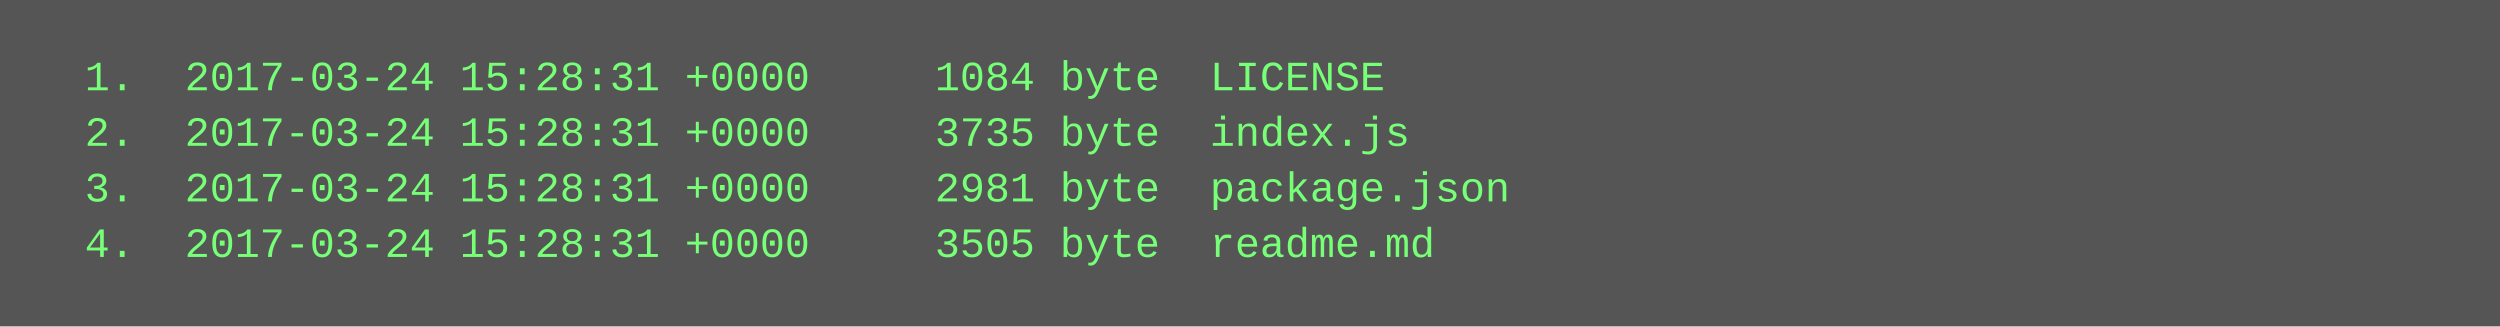
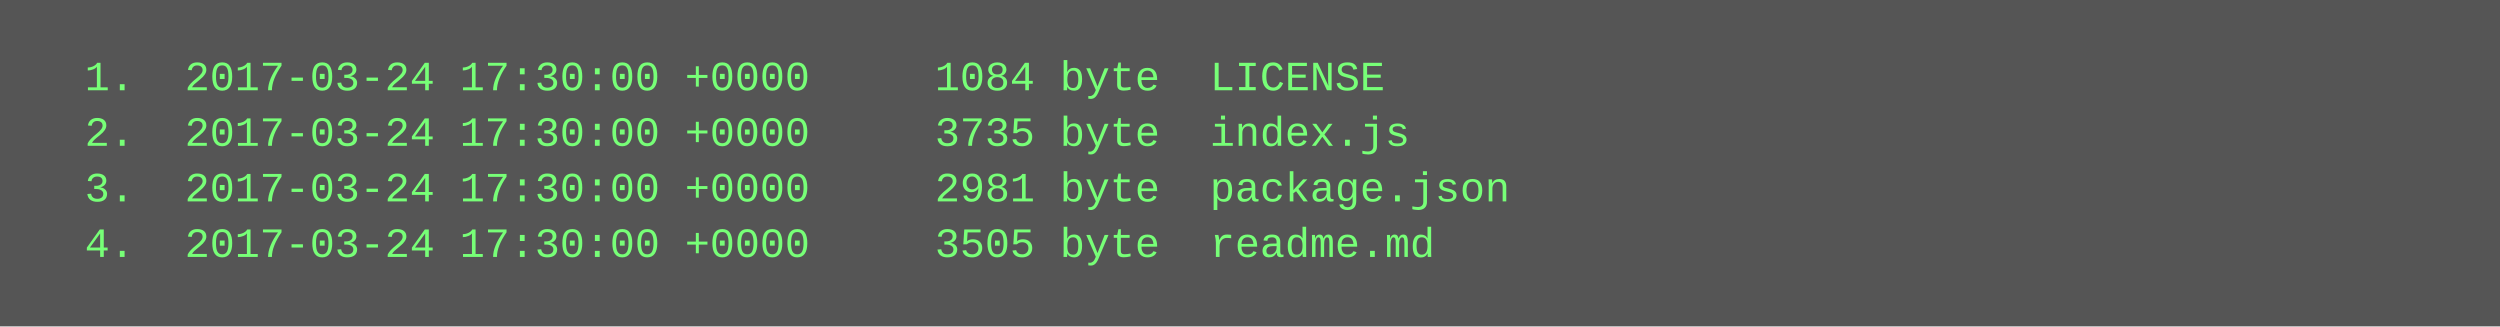
<svg xmlns="http://www.w3.org/2000/svg" height="94" width="720">
  <rect height="94" fill="#555" width="720" />
  <text fill="#7f7" font-family="Courier New" font-size="12" xml:space="preserve">
-     <tspan x="10" y="26">  1.  2017-03-24 15:28:31 +0000     1084 byte  LICENSE</tspan>
-     <tspan x="10" y="42">  2.  2017-03-24 15:28:31 +0000     3735 byte  index.js</tspan>
-     <tspan x="10" y="58">  3.  2017-03-24 15:28:31 +0000     2981 byte  package.json</tspan>
-     <tspan x="10" y="74">  4.  2017-03-24 15:28:31 +0000     3505 byte  readme.md</tspan>
+     <tspan x="10" y="26">  1.  2017-03-24 17:30:00 +0000     1084 byte  LICENSE</tspan>
+     <tspan x="10" y="42">  2.  2017-03-24 17:30:00 +0000     3735 byte  index.js</tspan>
+     <tspan x="10" y="58">  3.  2017-03-24 17:30:00 +0000     2981 byte  package.json</tspan>
+     <tspan x="10" y="74">  4.  2017-03-24 17:30:00 +0000     3505 byte  readme.md</tspan>
  </text>
</svg>
